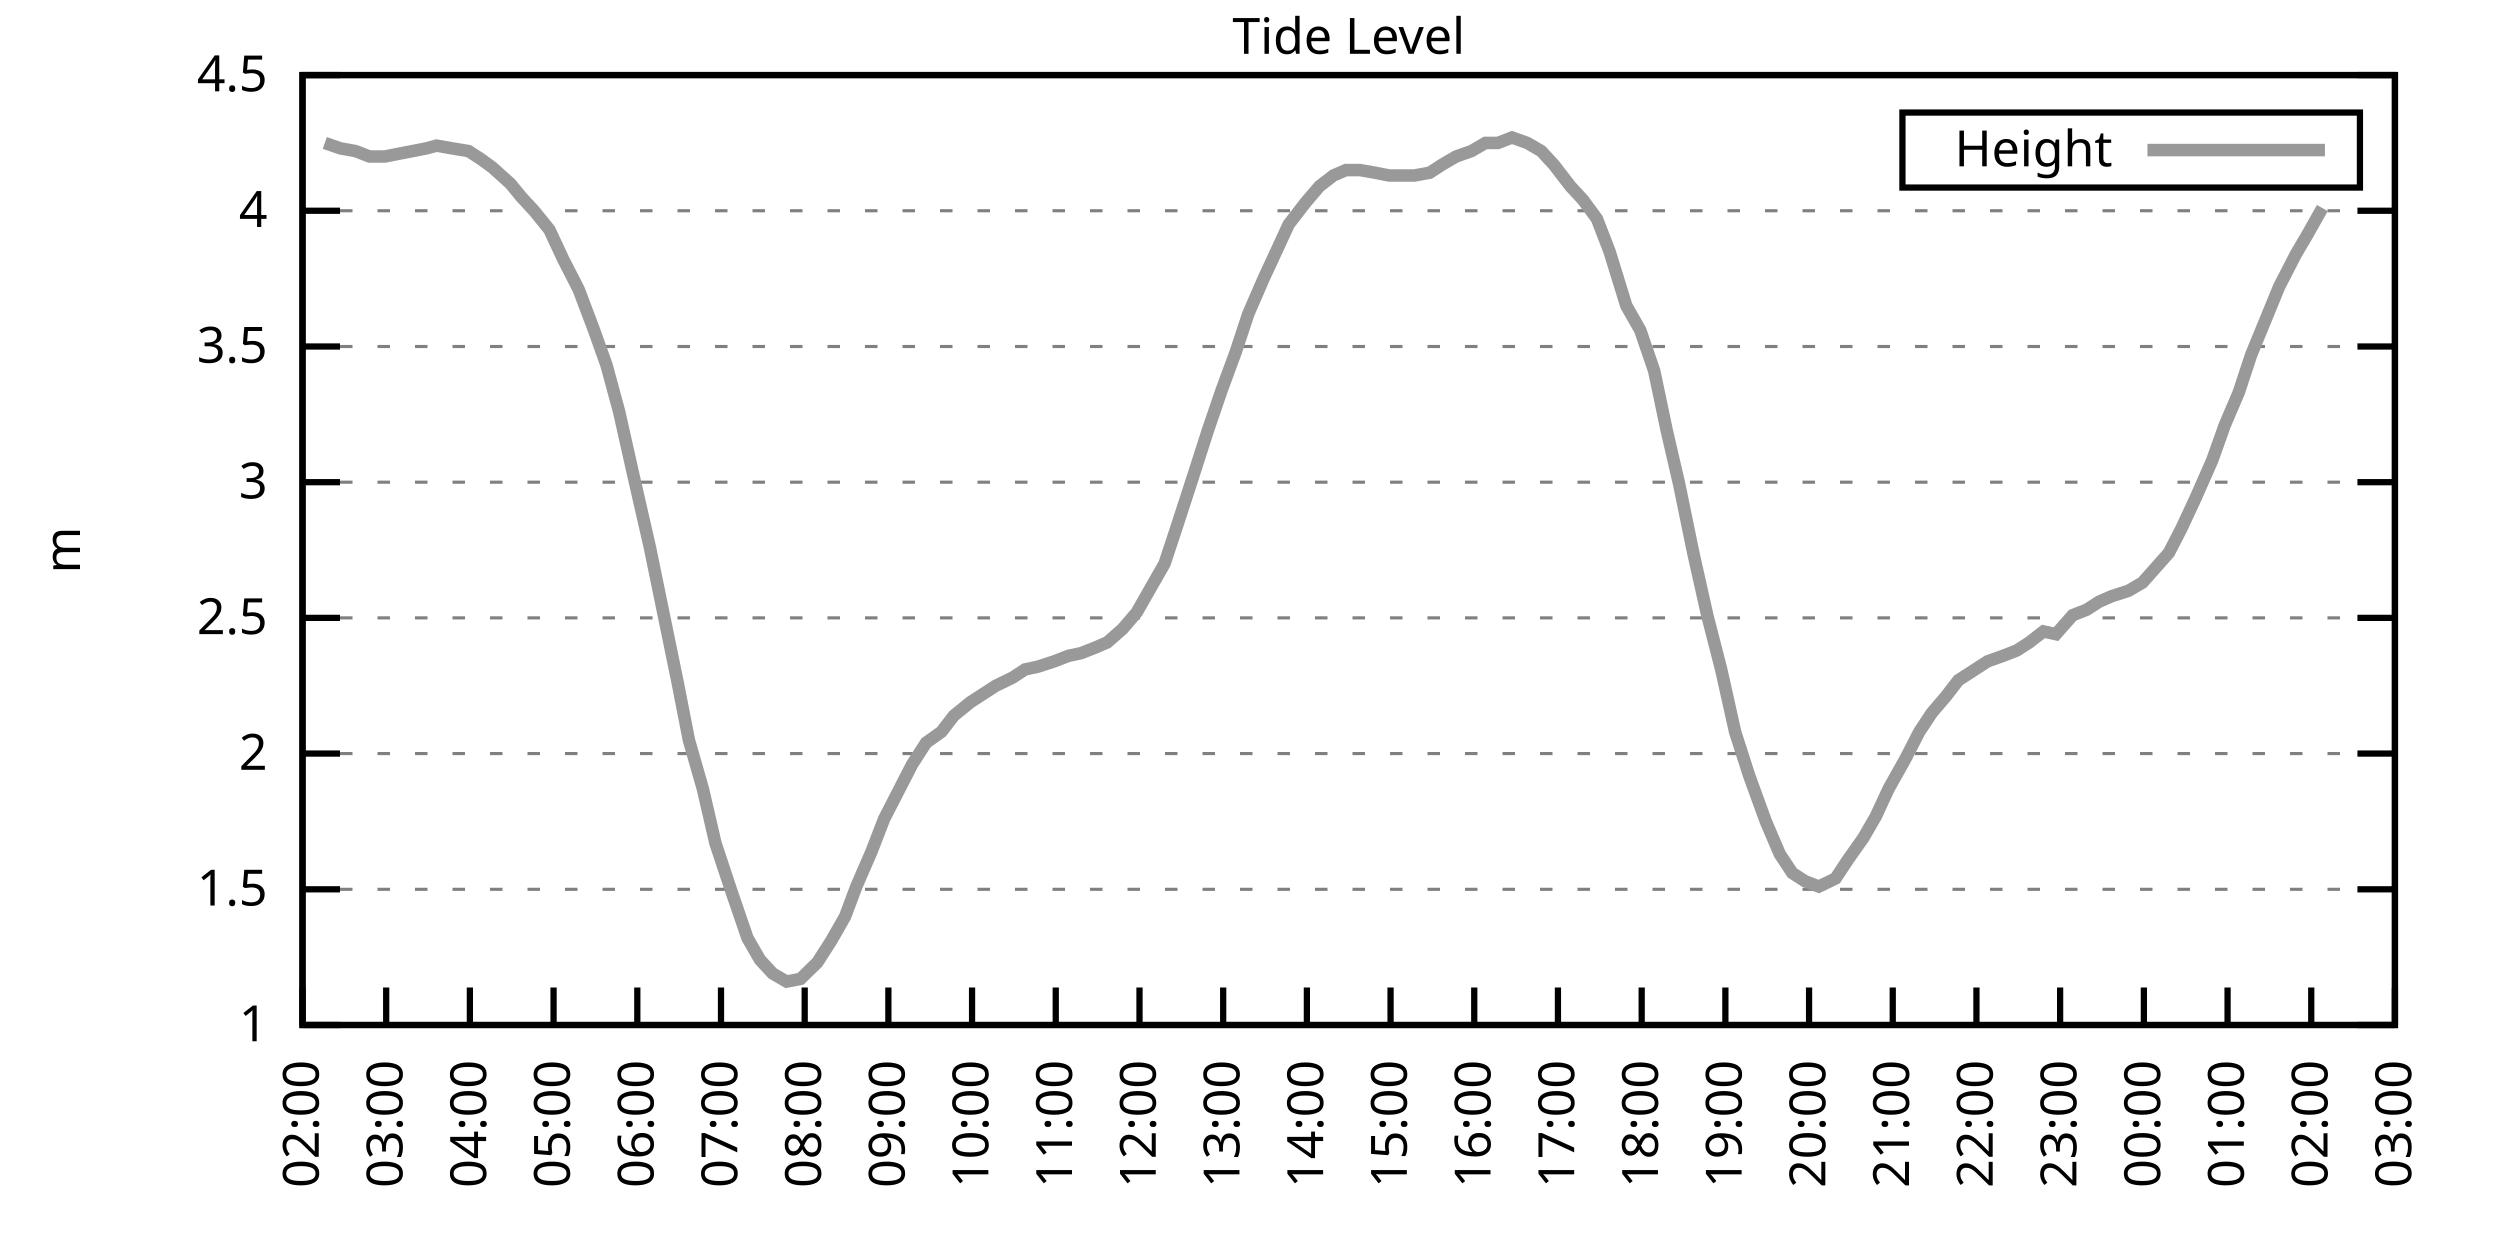
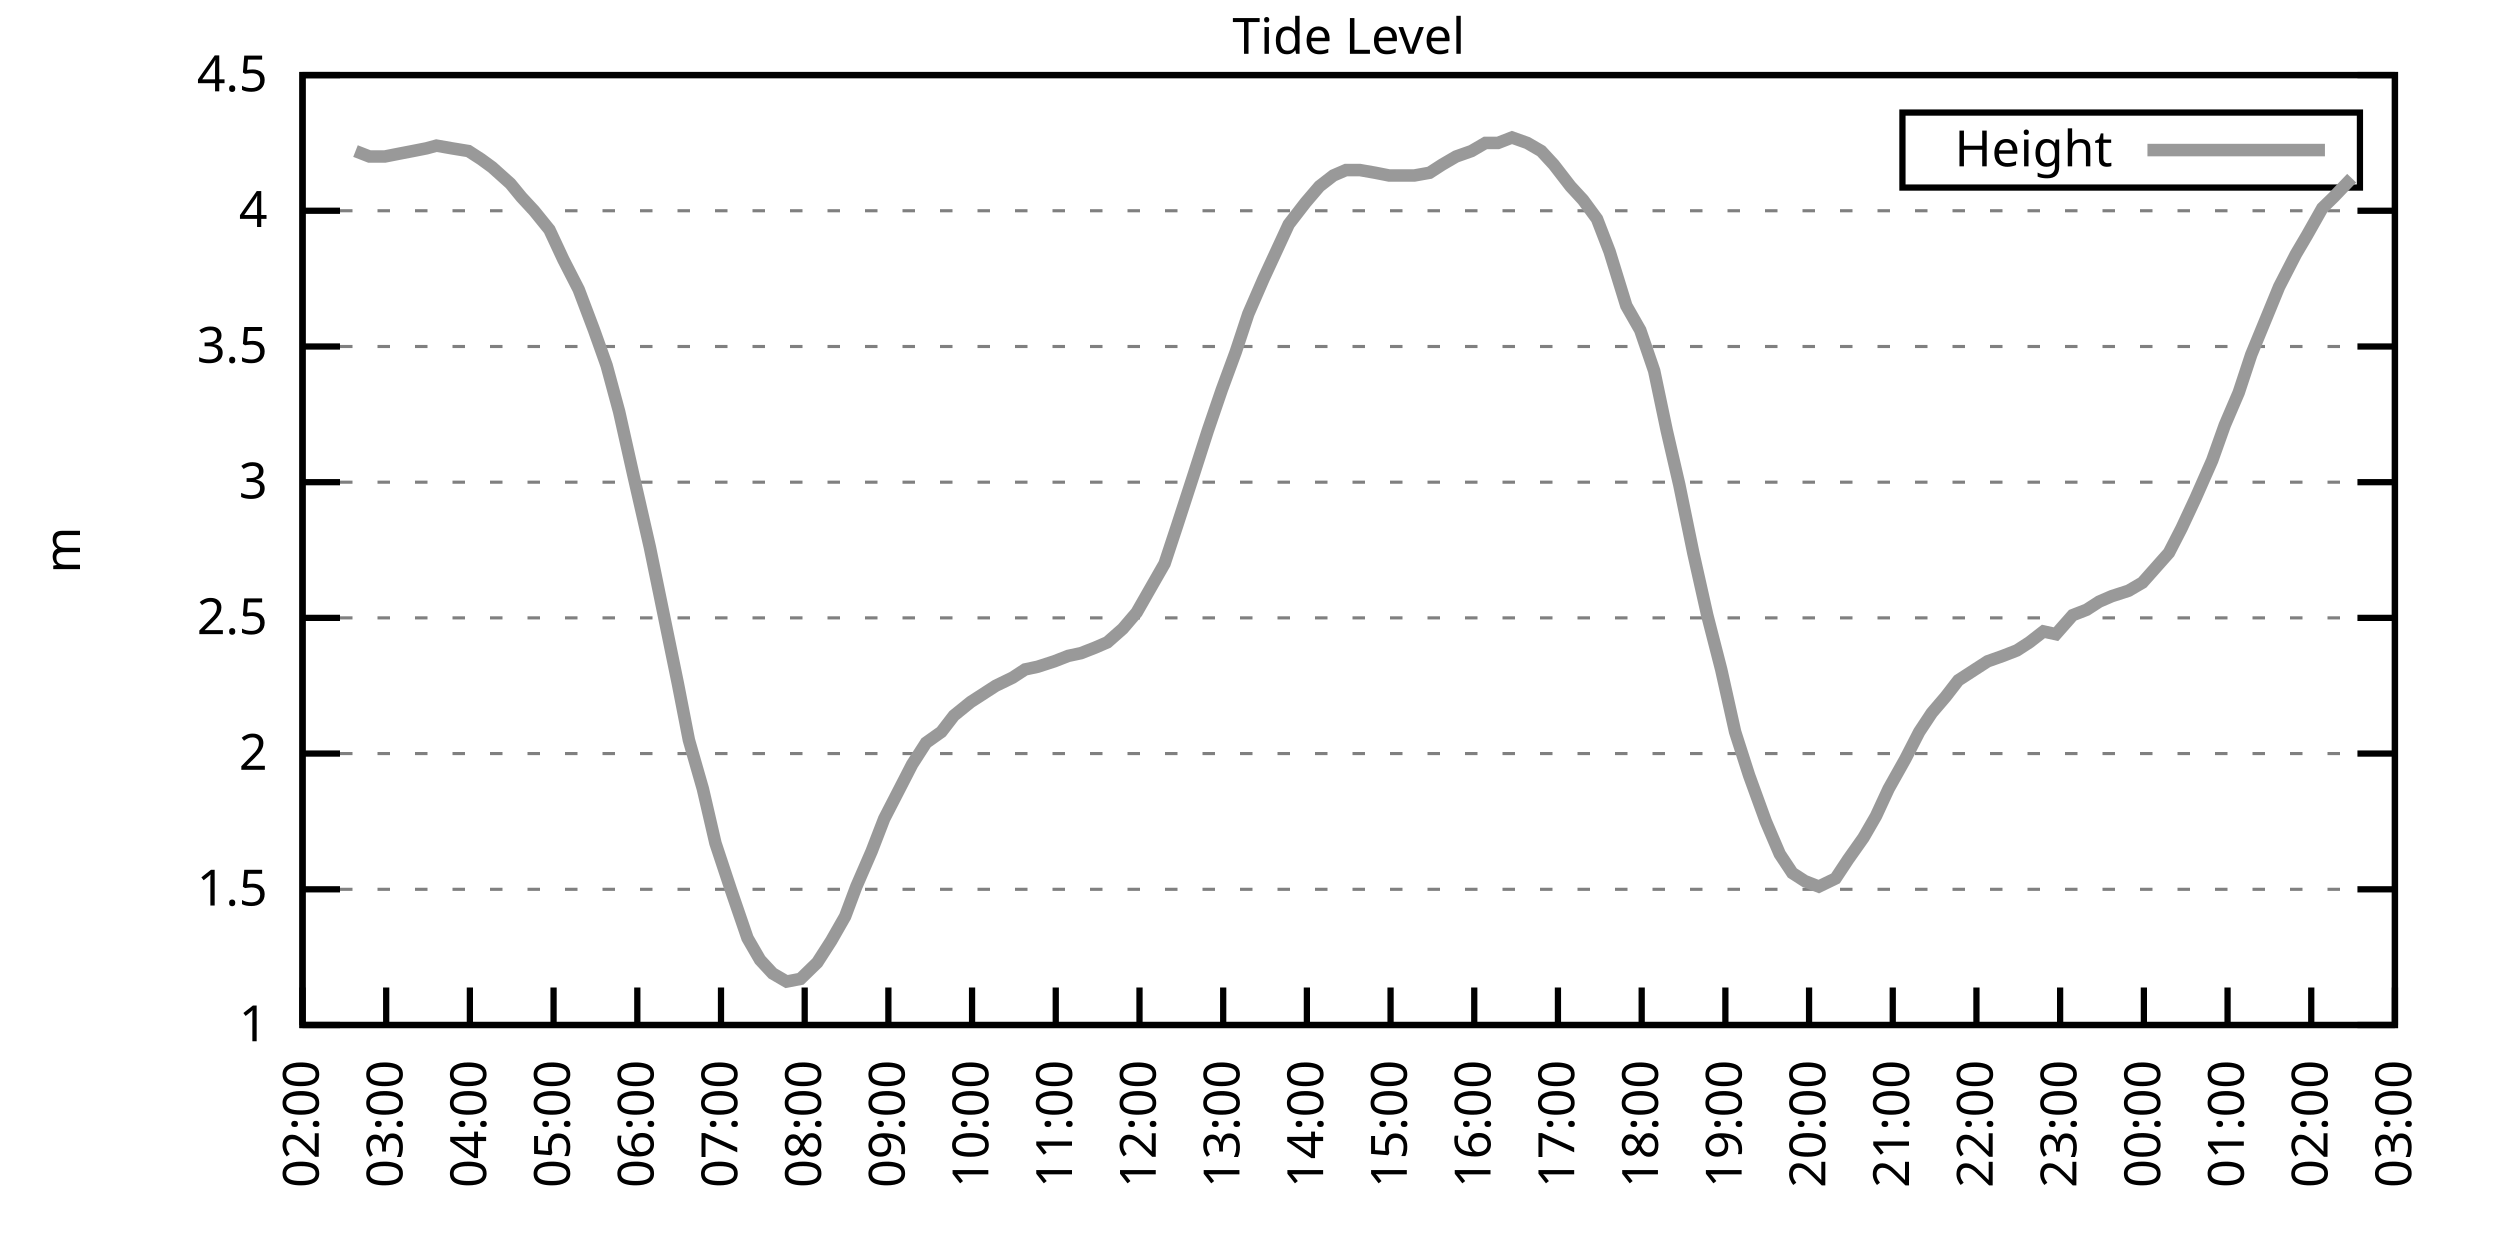
<svg xmlns="http://www.w3.org/2000/svg" xmlns:xlink="http://www.w3.org/1999/xlink" width="400" height="200" viewBox="0 0 400 200">
  <g id="gnuplot_canvas">
    <rect x="0" y="0" width="400" height="200" fill="none" />
    <defs>
      <circle id="gpDot" r="0.5" stroke-width="0.5" stroke="currentColor" />
      <path id="gpPt0" stroke-width="0.333" stroke="currentColor" d="M-1,0 h2 M0,-1 v2" />
      <path id="gpPt1" stroke-width="0.333" stroke="currentColor" d="M-1,-1 L1,1 M1,-1 L-1,1" />
      <path id="gpPt2" stroke-width="0.333" stroke="currentColor" d="M-1,0 L1,0 M0,-1 L0,1 M-1,-1 L1,1 M-1,1 L1,-1" />
      <rect id="gpPt3" stroke-width="0.333" stroke="currentColor" x="-1" y="-1" width="2" height="2" />
      <rect id="gpPt4" stroke-width="0.333" stroke="currentColor" fill="currentColor" x="-1" y="-1" width="2" height="2" />
      <circle id="gpPt5" stroke-width="0.333" stroke="currentColor" cx="0" cy="0" r="1" />
      <use xlink:href="#gpPt5" id="gpPt6" fill="currentColor" stroke="none" />
      <path id="gpPt7" stroke-width="0.333" stroke="currentColor" d="M0,-1.33 L-1.33,0.67 L1.33,0.67 z" />
      <use xlink:href="#gpPt7" id="gpPt8" fill="currentColor" stroke="none" />
      <use xlink:href="#gpPt7" id="gpPt9" stroke="currentColor" transform="rotate(180)" />
      <use xlink:href="#gpPt9" id="gpPt10" fill="currentColor" stroke="none" />
      <use xlink:href="#gpPt3" id="gpPt11" stroke="currentColor" transform="rotate(45)" />
      <use xlink:href="#gpPt11" id="gpPt12" fill="currentColor" stroke="none" />
      <path id="gpPt13" stroke-width="0.333" stroke="currentColor" d="M0,1.330 L1.265,0.411 L0.782,-1.067 L-0.782,-1.076 L-1.265,0.411 z" />
      <use xlink:href="#gpPt13" id="gpPt14" fill="currentColor" stroke="none" />
      <filter id="textbox" filterUnits="objectBoundingBox" x="0" y="0" height="1" width="1">
        <feFlood flood-color="white" flood-opacity="1" result="bgnd" />
        <feComposite in="SourceGraphic" in2="bgnd" operator="atop" />
      </filter>
      <filter id="greybox" filterUnits="objectBoundingBox" x="0" y="0" height="1" width="1">
        <feFlood flood-color="lightgrey" flood-opacity="1" result="grey" />
        <feComposite in="SourceGraphic" in2="grey" operator="atop" />
      </filter>
    </defs>
    <g fill="none" color="white" stroke="currentColor" stroke-width="1.00" stroke-linecap="butt" stroke-linejoin="miter">
</g>
    <g fill="none" color="black" stroke="currentColor" stroke-width="1.00" stroke-linecap="butt" stroke-linejoin="miter">
      <g stroke="none" shape-rendering="crispEdges">
        <polygon fill="rgb(255, 255, 255)" points="48.40,164.00 383.18,164.00 383.18,12.02 48.40,12.02 " />
      </g>
    </g>
    <g fill="none" color="black" stroke="currentColor" stroke-width="1.00" stroke-linecap="butt" stroke-linejoin="miter">
</g>
    <g fill="none" color="black" stroke="black" stroke-width="0.50" stroke-linecap="butt" stroke-linejoin="miter">
</g>
    <g fill="none" color="gray" stroke="currentColor" stroke-width="0.50" stroke-linecap="butt" stroke-linejoin="miter">
      <path stroke="gray" stroke-dasharray="2,4" class="gridline" d="M48.40,164.00 L383.19,164.00  " />
    </g>
    <g fill="none" color="gray" stroke="gray" stroke-width="1.00" stroke-linecap="butt" stroke-linejoin="miter">
</g>
    <g fill="none" color="black" stroke="currentColor" stroke-width="1.00" stroke-linecap="butt" stroke-linejoin="miter">
      <path stroke="black" d="M48.40,164.00 L54.40,164.00 M383.19,164.00 L377.19,164.00  " />
      <g transform="translate(42.80,166.60)" stroke="none" fill="black" font-family="Sans" font-size="8.00" text-anchor="end">
        <text>
          <tspan font-family="Sans"> 1</tspan>
        </text>
      </g>
    </g>
    <g fill="none" color="black" stroke="currentColor" stroke-width="1.00" stroke-linecap="butt" stroke-linejoin="miter">
</g>
    <g fill="none" color="black" stroke="black" stroke-width="0.50" stroke-linecap="butt" stroke-linejoin="miter">
</g>
    <g fill="none" color="gray" stroke="currentColor" stroke-width="0.50" stroke-linecap="butt" stroke-linejoin="miter">
      <path stroke="gray" stroke-dasharray="2,4" class="gridline" d="M48.40,142.29 L383.19,142.29  " />
    </g>
    <g fill="none" color="gray" stroke="gray" stroke-width="1.00" stroke-linecap="butt" stroke-linejoin="miter">
</g>
    <g fill="none" color="black" stroke="currentColor" stroke-width="1.00" stroke-linecap="butt" stroke-linejoin="miter">
      <path stroke="black" d="M48.40,142.29 L54.40,142.29 M383.19,142.29 L377.19,142.29  " />
      <g transform="translate(42.80,144.89)" stroke="none" fill="black" font-family="Sans" font-size="8.00" text-anchor="end">
        <text>
          <tspan font-family="Sans"> 1.5</tspan>
        </text>
      </g>
    </g>
    <g fill="none" color="black" stroke="currentColor" stroke-width="1.00" stroke-linecap="butt" stroke-linejoin="miter">
</g>
    <g fill="none" color="black" stroke="black" stroke-width="0.50" stroke-linecap="butt" stroke-linejoin="miter">
</g>
    <g fill="none" color="gray" stroke="currentColor" stroke-width="0.50" stroke-linecap="butt" stroke-linejoin="miter">
      <path stroke="gray" stroke-dasharray="2,4" class="gridline" d="M48.40,120.57 L383.19,120.57  " />
    </g>
    <g fill="none" color="gray" stroke="gray" stroke-width="1.00" stroke-linecap="butt" stroke-linejoin="miter">
</g>
    <g fill="none" color="black" stroke="currentColor" stroke-width="1.00" stroke-linecap="butt" stroke-linejoin="miter">
      <path stroke="black" d="M48.40,120.57 L54.40,120.57 M383.19,120.57 L377.19,120.57  " />
      <g transform="translate(42.80,123.17)" stroke="none" fill="black" font-family="Sans" font-size="8.00" text-anchor="end">
        <text>
          <tspan font-family="Sans"> 2</tspan>
        </text>
      </g>
    </g>
    <g fill="none" color="black" stroke="currentColor" stroke-width="1.00" stroke-linecap="butt" stroke-linejoin="miter">
</g>
    <g fill="none" color="black" stroke="black" stroke-width="0.50" stroke-linecap="butt" stroke-linejoin="miter">
</g>
    <g fill="none" color="gray" stroke="currentColor" stroke-width="0.50" stroke-linecap="butt" stroke-linejoin="miter">
      <path stroke="gray" stroke-dasharray="2,4" class="gridline" d="M48.40,98.86 L383.19,98.86  " />
    </g>
    <g fill="none" color="gray" stroke="gray" stroke-width="1.00" stroke-linecap="butt" stroke-linejoin="miter">
</g>
    <g fill="none" color="black" stroke="currentColor" stroke-width="1.00" stroke-linecap="butt" stroke-linejoin="miter">
      <path stroke="black" d="M48.40,98.86 L54.40,98.86 M383.19,98.86 L377.19,98.86  " />
      <g transform="translate(42.80,101.46)" stroke="none" fill="black" font-family="Sans" font-size="8.00" text-anchor="end">
        <text>
          <tspan font-family="Sans"> 2.5</tspan>
        </text>
      </g>
    </g>
    <g fill="none" color="black" stroke="currentColor" stroke-width="1.00" stroke-linecap="butt" stroke-linejoin="miter">
</g>
    <g fill="none" color="black" stroke="black" stroke-width="0.50" stroke-linecap="butt" stroke-linejoin="miter">
</g>
    <g fill="none" color="gray" stroke="currentColor" stroke-width="0.50" stroke-linecap="butt" stroke-linejoin="miter">
      <path stroke="gray" stroke-dasharray="2,4" class="gridline" d="M48.40,77.15 L383.19,77.15  " />
    </g>
    <g fill="none" color="gray" stroke="gray" stroke-width="1.00" stroke-linecap="butt" stroke-linejoin="miter">
</g>
    <g fill="none" color="black" stroke="currentColor" stroke-width="1.00" stroke-linecap="butt" stroke-linejoin="miter">
      <path stroke="black" d="M48.40,77.15 L54.40,77.15 M383.19,77.15 L377.19,77.15  " />
      <g transform="translate(42.80,79.75)" stroke="none" fill="black" font-family="Sans" font-size="8.00" text-anchor="end">
        <text>
          <tspan font-family="Sans"> 3</tspan>
        </text>
      </g>
    </g>
    <g fill="none" color="black" stroke="currentColor" stroke-width="1.00" stroke-linecap="butt" stroke-linejoin="miter">
</g>
    <g fill="none" color="black" stroke="black" stroke-width="0.50" stroke-linecap="butt" stroke-linejoin="miter">
</g>
    <g fill="none" color="gray" stroke="currentColor" stroke-width="0.50" stroke-linecap="butt" stroke-linejoin="miter">
      <path stroke="gray" stroke-dasharray="2,4" class="gridline" d="M48.40,55.44 L383.19,55.44  " />
    </g>
    <g fill="none" color="gray" stroke="gray" stroke-width="1.00" stroke-linecap="butt" stroke-linejoin="miter">
</g>
    <g fill="none" color="black" stroke="currentColor" stroke-width="1.00" stroke-linecap="butt" stroke-linejoin="miter">
      <path stroke="black" d="M48.40,55.44 L54.40,55.44 M383.19,55.44 L377.19,55.44  " />
      <g transform="translate(42.80,58.04)" stroke="none" fill="black" font-family="Sans" font-size="8.00" text-anchor="end">
        <text>
          <tspan font-family="Sans"> 3.5</tspan>
        </text>
      </g>
    </g>
    <g fill="none" color="black" stroke="currentColor" stroke-width="1.00" stroke-linecap="butt" stroke-linejoin="miter">
</g>
    <g fill="none" color="black" stroke="black" stroke-width="0.50" stroke-linecap="butt" stroke-linejoin="miter">
</g>
    <g fill="none" color="gray" stroke="currentColor" stroke-width="0.50" stroke-linecap="butt" stroke-linejoin="miter">
      <path stroke="gray" stroke-dasharray="2,4" class="gridline" d="M48.40,33.72 L383.19,33.72  " />
    </g>
    <g fill="none" color="gray" stroke="gray" stroke-width="1.00" stroke-linecap="butt" stroke-linejoin="miter">
</g>
    <g fill="none" color="black" stroke="currentColor" stroke-width="1.00" stroke-linecap="butt" stroke-linejoin="miter">
      <path stroke="black" d="M48.40,33.72 L54.40,33.72 M383.19,33.72 L377.19,33.72  " />
      <g transform="translate(42.80,36.32)" stroke="none" fill="black" font-family="Sans" font-size="8.00" text-anchor="end">
        <text>
          <tspan font-family="Sans"> 4</tspan>
        </text>
      </g>
    </g>
    <g fill="none" color="black" stroke="currentColor" stroke-width="1.00" stroke-linecap="butt" stroke-linejoin="miter">
</g>
    <g fill="none" color="black" stroke="black" stroke-width="0.50" stroke-linecap="butt" stroke-linejoin="miter">
</g>
    <g fill="none" color="gray" stroke="currentColor" stroke-width="0.50" stroke-linecap="butt" stroke-linejoin="miter">
      <path stroke="gray" stroke-dasharray="2,4" class="gridline" d="M48.40,12.01 L383.19,12.01  " />
    </g>
    <g fill="none" color="gray" stroke="gray" stroke-width="1.00" stroke-linecap="butt" stroke-linejoin="miter">
</g>
    <g fill="none" color="black" stroke="currentColor" stroke-width="1.00" stroke-linecap="butt" stroke-linejoin="miter">
      <path stroke="black" d="M48.40,12.01 L54.40,12.01 M383.19,12.01 L377.19,12.01  " />
      <g transform="translate(42.80,14.61)" stroke="none" fill="black" font-family="Sans" font-size="8.00" text-anchor="end">
        <text>
          <tspan font-family="Sans"> 4.5</tspan>
        </text>
      </g>
    </g>
    <g fill="none" color="black" stroke="currentColor" stroke-width="1.00" stroke-linecap="butt" stroke-linejoin="miter">
      <path stroke="black" d="M48.40,164.00 L48.40,158.00  " />
      <g transform="translate(51.00,169.60) rotate(270.00)" stroke="none" fill="black" font-family="Sans" font-size="8.00" text-anchor="end">
        <text>
          <tspan font-family="Sans">02:00</tspan>
        </text>
      </g>
    </g>
    <g fill="none" color="black" stroke="currentColor" stroke-width="1.00" stroke-linecap="butt" stroke-linejoin="miter">
      <path stroke="black" d="M61.79,164.00 L61.79,158.00  " />
      <g transform="translate(64.39,169.60) rotate(270.00)" stroke="none" fill="black" font-family="Sans" font-size="8.00" text-anchor="end">
        <text>
          <tspan font-family="Sans">03:00</tspan>
        </text>
      </g>
    </g>
    <g fill="none" color="black" stroke="currentColor" stroke-width="1.00" stroke-linecap="butt" stroke-linejoin="miter">
      <path stroke="black" d="M75.18,164.00 L75.18,158.00  " />
      <g transform="translate(77.78,169.60) rotate(270.00)" stroke="none" fill="black" font-family="Sans" font-size="8.00" text-anchor="end">
        <text>
          <tspan font-family="Sans">04:00</tspan>
        </text>
      </g>
    </g>
    <g fill="none" color="black" stroke="currentColor" stroke-width="1.00" stroke-linecap="butt" stroke-linejoin="miter">
      <path stroke="black" d="M88.57,164.00 L88.57,158.00  " />
      <g transform="translate(91.17,169.60) rotate(270.00)" stroke="none" fill="black" font-family="Sans" font-size="8.00" text-anchor="end">
        <text>
          <tspan font-family="Sans">05:00</tspan>
        </text>
      </g>
    </g>
    <g fill="none" color="black" stroke="currentColor" stroke-width="1.00" stroke-linecap="butt" stroke-linejoin="miter">
      <path stroke="black" d="M101.97,164.00 L101.97,158.00  " />
      <g transform="translate(104.57,169.60) rotate(270.00)" stroke="none" fill="black" font-family="Sans" font-size="8.00" text-anchor="end">
        <text>
          <tspan font-family="Sans">06:00</tspan>
        </text>
      </g>
    </g>
    <g fill="none" color="black" stroke="currentColor" stroke-width="1.00" stroke-linecap="butt" stroke-linejoin="miter">
      <path stroke="black" d="M115.36,164.00 L115.36,158.00  " />
      <g transform="translate(117.96,169.60) rotate(270.00)" stroke="none" fill="black" font-family="Sans" font-size="8.00" text-anchor="end">
        <text>
          <tspan font-family="Sans">07:00</tspan>
        </text>
      </g>
    </g>
    <g fill="none" color="black" stroke="currentColor" stroke-width="1.00" stroke-linecap="butt" stroke-linejoin="miter">
      <path stroke="black" d="M128.75,164.00 L128.75,158.00  " />
      <g transform="translate(131.35,169.60) rotate(270.00)" stroke="none" fill="black" font-family="Sans" font-size="8.00" text-anchor="end">
        <text>
          <tspan font-family="Sans">08:00</tspan>
        </text>
      </g>
    </g>
    <g fill="none" color="black" stroke="currentColor" stroke-width="1.00" stroke-linecap="butt" stroke-linejoin="miter">
      <path stroke="black" d="M142.14,164.00 L142.14,158.00  " />
      <g transform="translate(144.74,169.60) rotate(270.00)" stroke="none" fill="black" font-family="Sans" font-size="8.00" text-anchor="end">
        <text>
          <tspan font-family="Sans">09:00</tspan>
        </text>
      </g>
    </g>
    <g fill="none" color="black" stroke="currentColor" stroke-width="1.00" stroke-linecap="butt" stroke-linejoin="miter">
      <path stroke="black" d="M155.53,164.00 L155.53,158.00  " />
      <g transform="translate(158.13,169.60) rotate(270.00)" stroke="none" fill="black" font-family="Sans" font-size="8.00" text-anchor="end">
        <text>
          <tspan font-family="Sans">10:00</tspan>
        </text>
      </g>
    </g>
    <g fill="none" color="black" stroke="currentColor" stroke-width="1.00" stroke-linecap="butt" stroke-linejoin="miter">
      <path stroke="black" d="M168.92,164.00 L168.92,158.00  " />
      <g transform="translate(171.52,169.60) rotate(270.00)" stroke="none" fill="black" font-family="Sans" font-size="8.00" text-anchor="end">
        <text>
          <tspan font-family="Sans">11:00</tspan>
        </text>
      </g>
    </g>
    <g fill="none" color="black" stroke="currentColor" stroke-width="1.00" stroke-linecap="butt" stroke-linejoin="miter">
      <path stroke="black" d="M182.32,164.00 L182.32,158.00  " />
      <g transform="translate(184.92,169.60) rotate(270.00)" stroke="none" fill="black" font-family="Sans" font-size="8.00" text-anchor="end">
        <text>
          <tspan font-family="Sans">12:00</tspan>
        </text>
      </g>
    </g>
    <g fill="none" color="black" stroke="currentColor" stroke-width="1.00" stroke-linecap="butt" stroke-linejoin="miter">
      <path stroke="black" d="M195.71,164.00 L195.71,158.00  " />
      <g transform="translate(198.31,169.60) rotate(270.00)" stroke="none" fill="black" font-family="Sans" font-size="8.00" text-anchor="end">
        <text>
          <tspan font-family="Sans">13:00</tspan>
        </text>
      </g>
    </g>
    <g fill="none" color="black" stroke="currentColor" stroke-width="1.00" stroke-linecap="butt" stroke-linejoin="miter">
      <path stroke="black" d="M209.10,164.00 L209.10,158.00  " />
      <g transform="translate(211.70,169.60) rotate(270.00)" stroke="none" fill="black" font-family="Sans" font-size="8.00" text-anchor="end">
        <text>
          <tspan font-family="Sans">14:00</tspan>
        </text>
      </g>
    </g>
    <g fill="none" color="black" stroke="currentColor" stroke-width="1.00" stroke-linecap="butt" stroke-linejoin="miter">
      <path stroke="black" d="M222.49,164.00 L222.49,158.00  " />
      <g transform="translate(225.09,169.60) rotate(270.00)" stroke="none" fill="black" font-family="Sans" font-size="8.00" text-anchor="end">
        <text>
          <tspan font-family="Sans">15:00</tspan>
        </text>
      </g>
    </g>
    <g fill="none" color="black" stroke="currentColor" stroke-width="1.00" stroke-linecap="butt" stroke-linejoin="miter">
      <path stroke="black" d="M235.88,164.00 L235.88,158.00  " />
      <g transform="translate(238.48,169.60) rotate(270.00)" stroke="none" fill="black" font-family="Sans" font-size="8.00" text-anchor="end">
        <text>
          <tspan font-family="Sans">16:00</tspan>
        </text>
      </g>
    </g>
    <g fill="none" color="black" stroke="currentColor" stroke-width="1.00" stroke-linecap="butt" stroke-linejoin="miter">
      <path stroke="black" d="M249.27,164.00 L249.27,158.00  " />
      <g transform="translate(251.87,169.60) rotate(270.00)" stroke="none" fill="black" font-family="Sans" font-size="8.00" text-anchor="end">
        <text>
          <tspan font-family="Sans">17:00</tspan>
        </text>
      </g>
    </g>
    <g fill="none" color="black" stroke="currentColor" stroke-width="1.00" stroke-linecap="butt" stroke-linejoin="miter">
      <path stroke="black" d="M262.67,164.00 L262.67,158.00  " />
      <g transform="translate(265.27,169.60) rotate(270.00)" stroke="none" fill="black" font-family="Sans" font-size="8.00" text-anchor="end">
        <text>
          <tspan font-family="Sans">18:00</tspan>
        </text>
      </g>
    </g>
    <g fill="none" color="black" stroke="currentColor" stroke-width="1.00" stroke-linecap="butt" stroke-linejoin="miter">
      <path stroke="black" d="M276.06,164.00 L276.06,158.00  " />
      <g transform="translate(278.66,169.60) rotate(270.00)" stroke="none" fill="black" font-family="Sans" font-size="8.00" text-anchor="end">
        <text>
          <tspan font-family="Sans">19:00</tspan>
        </text>
      </g>
    </g>
    <g fill="none" color="black" stroke="currentColor" stroke-width="1.00" stroke-linecap="butt" stroke-linejoin="miter">
      <path stroke="black" d="M289.45,164.00 L289.45,158.00  " />
      <g transform="translate(292.05,169.60) rotate(270.00)" stroke="none" fill="black" font-family="Sans" font-size="8.00" text-anchor="end">
        <text>
          <tspan font-family="Sans">20:00</tspan>
        </text>
      </g>
    </g>
    <g fill="none" color="black" stroke="currentColor" stroke-width="1.00" stroke-linecap="butt" stroke-linejoin="miter">
      <path stroke="black" d="M302.84,164.00 L302.84,158.00  " />
      <g transform="translate(305.44,169.60) rotate(270.00)" stroke="none" fill="black" font-family="Sans" font-size="8.00" text-anchor="end">
        <text>
          <tspan font-family="Sans">21:00</tspan>
        </text>
      </g>
    </g>
    <g fill="none" color="black" stroke="currentColor" stroke-width="1.00" stroke-linecap="butt" stroke-linejoin="miter">
      <path stroke="black" d="M316.23,164.00 L316.23,158.00  " />
      <g transform="translate(318.83,169.60) rotate(270.00)" stroke="none" fill="black" font-family="Sans" font-size="8.00" text-anchor="end">
        <text>
          <tspan font-family="Sans">22:00</tspan>
        </text>
      </g>
    </g>
    <g fill="none" color="black" stroke="currentColor" stroke-width="1.00" stroke-linecap="butt" stroke-linejoin="miter">
      <path stroke="black" d="M329.62,164.00 L329.62,158.00  " />
      <g transform="translate(332.22,169.60) rotate(270.00)" stroke="none" fill="black" font-family="Sans" font-size="8.00" text-anchor="end">
        <text>
          <tspan font-family="Sans">23:00</tspan>
        </text>
      </g>
    </g>
    <g fill="none" color="black" stroke="currentColor" stroke-width="1.00" stroke-linecap="butt" stroke-linejoin="miter">
      <path stroke="black" d="M343.02,164.00 L343.02,158.00  " />
      <g transform="translate(345.62,169.60) rotate(270.00)" stroke="none" fill="black" font-family="Sans" font-size="8.00" text-anchor="end">
        <text>
          <tspan font-family="Sans">00:00</tspan>
        </text>
      </g>
    </g>
    <g fill="none" color="black" stroke="currentColor" stroke-width="1.00" stroke-linecap="butt" stroke-linejoin="miter">
      <path stroke="black" d="M356.41,164.00 L356.41,158.00  " />
      <g transform="translate(359.01,169.60) rotate(270.00)" stroke="none" fill="black" font-family="Sans" font-size="8.00" text-anchor="end">
        <text>
          <tspan font-family="Sans">01:00</tspan>
        </text>
      </g>
    </g>
    <g fill="none" color="black" stroke="currentColor" stroke-width="1.00" stroke-linecap="butt" stroke-linejoin="miter">
      <path stroke="black" d="M369.80,164.00 L369.80,158.00  " />
      <g transform="translate(372.40,169.60) rotate(270.00)" stroke="none" fill="black" font-family="Sans" font-size="8.00" text-anchor="end">
        <text>
          <tspan font-family="Sans">02:00</tspan>
        </text>
      </g>
    </g>
    <g fill="none" color="black" stroke="currentColor" stroke-width="1.00" stroke-linecap="butt" stroke-linejoin="miter">
      <path stroke="black" d="M383.19,164.00 L383.19,158.00  " />
      <g transform="translate(385.79,169.60) rotate(270.00)" stroke="none" fill="black" font-family="Sans" font-size="8.00" text-anchor="end">
        <text>
          <tspan font-family="Sans">03:00</tspan>
        </text>
      </g>
    </g>
    <g fill="none" color="black" stroke="currentColor" stroke-width="1.00" stroke-linecap="butt" stroke-linejoin="miter">
</g>
    <g fill="none" color="black" stroke="currentColor" stroke-width="1.00" stroke-linecap="butt" stroke-linejoin="miter">
      <path stroke="black" d="M48.40,12.01 L48.40,164.00 L383.19,164.00 L383.19,12.01 L48.40,12.01 Z  " />
    </g>
    <g fill="none" color="black" stroke="currentColor" stroke-width="1.00" stroke-linecap="butt" stroke-linejoin="miter">
</g>
    <g fill="none" color="black" stroke="currentColor" stroke-width="1.00" stroke-linecap="butt" stroke-linejoin="miter">
      <path stroke="black" d="M304.39,30.01 L304.39,18.01 L377.59,18.01 L377.59,30.01 L304.39,30.01 Z  " />
    </g>
    <g id="Tide_level_plot_1">
      <g fill="none" color="white" stroke="black" stroke-width="2.00" stroke-linecap="butt" stroke-linejoin="miter">
</g>
      <g fill="none" color="black" stroke="currentColor" stroke-width="2.00" stroke-linecap="butt" stroke-linejoin="miter">
        <g transform="translate(337.99,26.61)" stroke="none" fill="black" font-family="Sans" font-size="8.00" text-anchor="end">
          <text>
            <tspan font-family="Sans">Height</tspan>
          </text>
        </g>
      </g>
      <g fill="none" color="black" stroke="currentColor" stroke-width="2.00" stroke-linecap="butt" stroke-linejoin="miter">
-         <path stroke="rgb(153, 153, 153)" d="M343.59,24.01 L371.99,24.01 M51.97,22.87 L54.43,23.73 L56.88,24.17 L59.11,25.04 L61.57,25.04 L63.80,24.60   L66.03,24.17 L68.26,23.73 L69.83,23.30 L72.28,23.73 L74.96,24.17 L76.97,25.47 L78.75,26.77 L81.66,29.38   L83.44,31.55 L85.45,33.72 L87.91,36.76 L90.14,41.54 L92.59,46.32 L95.05,52.83 L97.06,58.48 L99.06,65.86   L101.30,75.85 L103.98,87.57 L106.21,98.43 L108.44,109.28 L110.22,118.40 L112.46,126.22 L114.47,134.90 L116.92,142.29   L119.60,150.10 L121.61,153.58 L123.62,155.75 L125.85,157.05 L128.08,156.62 L130.76,154.01 L132.99,150.54 L135.22,146.63   L137.01,141.85 L139.46,136.21 L141.47,131.00 L143.93,126.22 L145.94,122.31 L148.17,118.84 L150.62,117.10 L152.63,114.49   L155.31,112.32 L157.32,111.02 L159.33,109.72 L162.01,108.42 L164.01,107.11 L166.02,106.68 L168.70,105.81 L170.93,104.94   L172.94,104.51 L175.17,103.64 L177.18,102.77 L179.64,100.60 L181.87,97.99 L184.10,94.08 L186.33,90.18 L188.34,84.10   L191.02,75.85 L193.25,68.90 L195.48,62.38 L197.72,56.30 L199.73,50.22 L202.18,44.58 L204.19,40.24 L206.20,35.89   L208.88,32.42 L211.11,29.81 L213.34,28.08 L215.35,27.21 L217.58,27.21 L220.04,27.64 L222.27,28.08 L224.50,28.08   L226.29,28.08 L228.74,27.64 L230.75,26.34 L232.98,25.04 L235.44,24.17 L237.67,22.87 L239.68,22.87 L241.91,22.00   L244.36,22.87 L246.60,24.17 L248.60,26.34 L251.28,29.81 L253.29,31.99 L255.52,35.03 L257.53,40.24 L260.21,48.92   L262.44,52.83 L264.67,59.34 L266.68,68.90 L268.69,77.58 L270.92,88.44 L273.16,98.43 L275.39,107.11 L277.62,117.10   L279.85,124.05 L282.53,131.43 L284.76,136.64 L286.77,139.68 L288.78,140.98 L291.01,141.85 L293.69,140.55 L295.70,137.51   L298.15,134.04 L300.16,130.56 L302.17,126.22 L304.85,121.44 L307.08,117.10 L309.09,114.06 L311.32,111.45 L313.33,108.85   L316.01,107.11 L318.02,105.81 L320.47,104.94 L322.70,104.07 L324.71,102.77 L326.95,101.03 L328.95,101.47 L331.63,98.43   L333.86,97.56 L335.87,96.26 L337.88,95.39 L340.56,94.52 L342.79,93.22 L347.03,88.44 L349.04,84.53 L351.27,79.75   L353.95,73.67 L355.96,68.03 L358.19,62.82 L360.20,56.74 L362.88,50.22 L364.66,45.88 L367.34,40.67 L369.13,37.63   L371.58,33.29  " />
+         <path stroke="rgb(153, 153, 153)" d="M343.59,24.01 L371.99,24.01 M56.88,24.17 L59.11,25.04 L61.57,25.04 L63.80,24.60 L66.03,24.17 L68.26,23.73   L69.83,23.30 L72.28,23.73 L74.96,24.17 L76.97,25.47 L78.75,26.77 L81.66,29.38 L83.44,31.55 L85.45,33.72   L87.91,36.76 L90.14,41.54 L92.59,46.32 L95.05,52.83 L97.06,58.48 L99.06,65.86 L101.30,75.85 L103.98,87.57   L106.21,98.43 L108.44,109.28 L110.22,118.40 L112.46,126.22 L114.47,134.90 L116.92,142.29 L119.60,150.10 L121.61,153.58   L123.62,155.75 L125.85,157.05 L128.08,156.62 L130.76,154.01 L132.99,150.54 L135.22,146.63 L137.01,141.85 L139.46,136.21   L141.47,131.00 L143.93,126.22 L145.94,122.31 L148.17,118.84 L150.62,117.10 L152.63,114.49 L155.31,112.32 L157.32,111.02   L159.33,109.72 L162.01,108.42 L164.01,107.11 L166.02,106.68 L168.70,105.81 L170.93,104.94 L172.94,104.51 L175.17,103.64   L177.18,102.77 L179.64,100.60 L181.87,97.99 L184.10,94.08 L186.33,90.18 L188.34,84.10 L191.02,75.85 L193.25,68.90   L195.48,62.38 L197.72,56.30 L199.73,50.22 L202.18,44.58 L204.19,40.24 L206.20,35.89 L208.88,32.42 L211.11,29.81   L213.34,28.08 L215.35,27.21 L217.58,27.21 L220.04,27.64 L222.27,28.08 L224.50,28.08 L226.29,28.08 L228.74,27.64   L230.75,26.34 L232.98,25.04 L235.44,24.17 L237.67,22.87 L239.68,22.87 L241.91,22.00 L244.36,22.87 L246.60,24.17   L248.60,26.34 L251.28,29.81 L253.29,31.99 L255.52,35.03 L257.53,40.24 L260.21,48.92 L262.44,52.83 L264.67,59.34   L266.68,68.90 L268.69,77.58 L270.92,88.44 L273.16,98.43 L275.39,107.11 L277.62,117.10 L279.85,124.05 L282.53,131.43   L284.76,136.64 L286.77,139.68 L288.78,140.98 L291.01,141.85 L293.69,140.55 L295.70,137.51 L298.15,134.04 L300.16,130.56   L302.17,126.22 L304.85,121.44 L307.08,117.10 L309.09,114.06 L311.32,111.45 L313.33,108.85 L316.01,107.11 L318.02,105.81   L320.47,104.94 L322.70,104.07 L324.71,102.77 L326.95,101.03 L328.95,101.47 L331.63,98.43 L333.86,97.56 L335.87,96.26   L337.88,95.39 L340.56,94.52 L342.79,93.22 L347.03,88.44 L349.04,84.53 L351.27,79.75 L353.95,73.67 L355.96,68.03   L358.19,62.82 L360.20,56.74 L362.88,50.22 L364.66,45.88 L367.34,40.67 L369.13,37.63 L371.58,33.29 L373.37,31.55   L376.27,28.51  " />
      </g>
    </g>
    <g fill="none" color="black" stroke="currentColor" stroke-width="2.00" stroke-linecap="butt" stroke-linejoin="miter">
</g>
    <g fill="none" color="black" stroke="black" stroke-width="1.00" stroke-linecap="butt" stroke-linejoin="miter">
</g>
    <g fill="none" color="black" stroke="currentColor" stroke-width="1.00" stroke-linecap="butt" stroke-linejoin="miter">
      <path stroke="black" d="M48.40,12.01 L48.40,164.00 L383.19,164.00 L383.19,12.01 L48.40,12.01 Z  " />
      <g transform="translate(12.80,88.01) rotate(270.00)" stroke="none" fill="black" font-family="Sans" font-size="8.00" text-anchor="middle">
        <text>
          <tspan font-family="Sans">m</tspan>
        </text>
      </g>
    </g>
    <g fill="none" color="black" stroke="currentColor" stroke-width="1.00" stroke-linecap="butt" stroke-linejoin="miter">
</g>
    <g fill="none" color="black" stroke="currentColor" stroke-width="1.00" stroke-linecap="butt" stroke-linejoin="miter">
      <g transform="translate(215.79,8.61)" stroke="none" fill="black" font-family="Sans" font-size="8.00" text-anchor="middle">
        <text>
          <tspan font-family="Sans">Tide Level</tspan>
        </text>
      </g>
    </g>
    <g fill="none" color="black" stroke="currentColor" stroke-width="1.00" stroke-linecap="butt" stroke-linejoin="miter">
</g>
  </g>
</svg>
